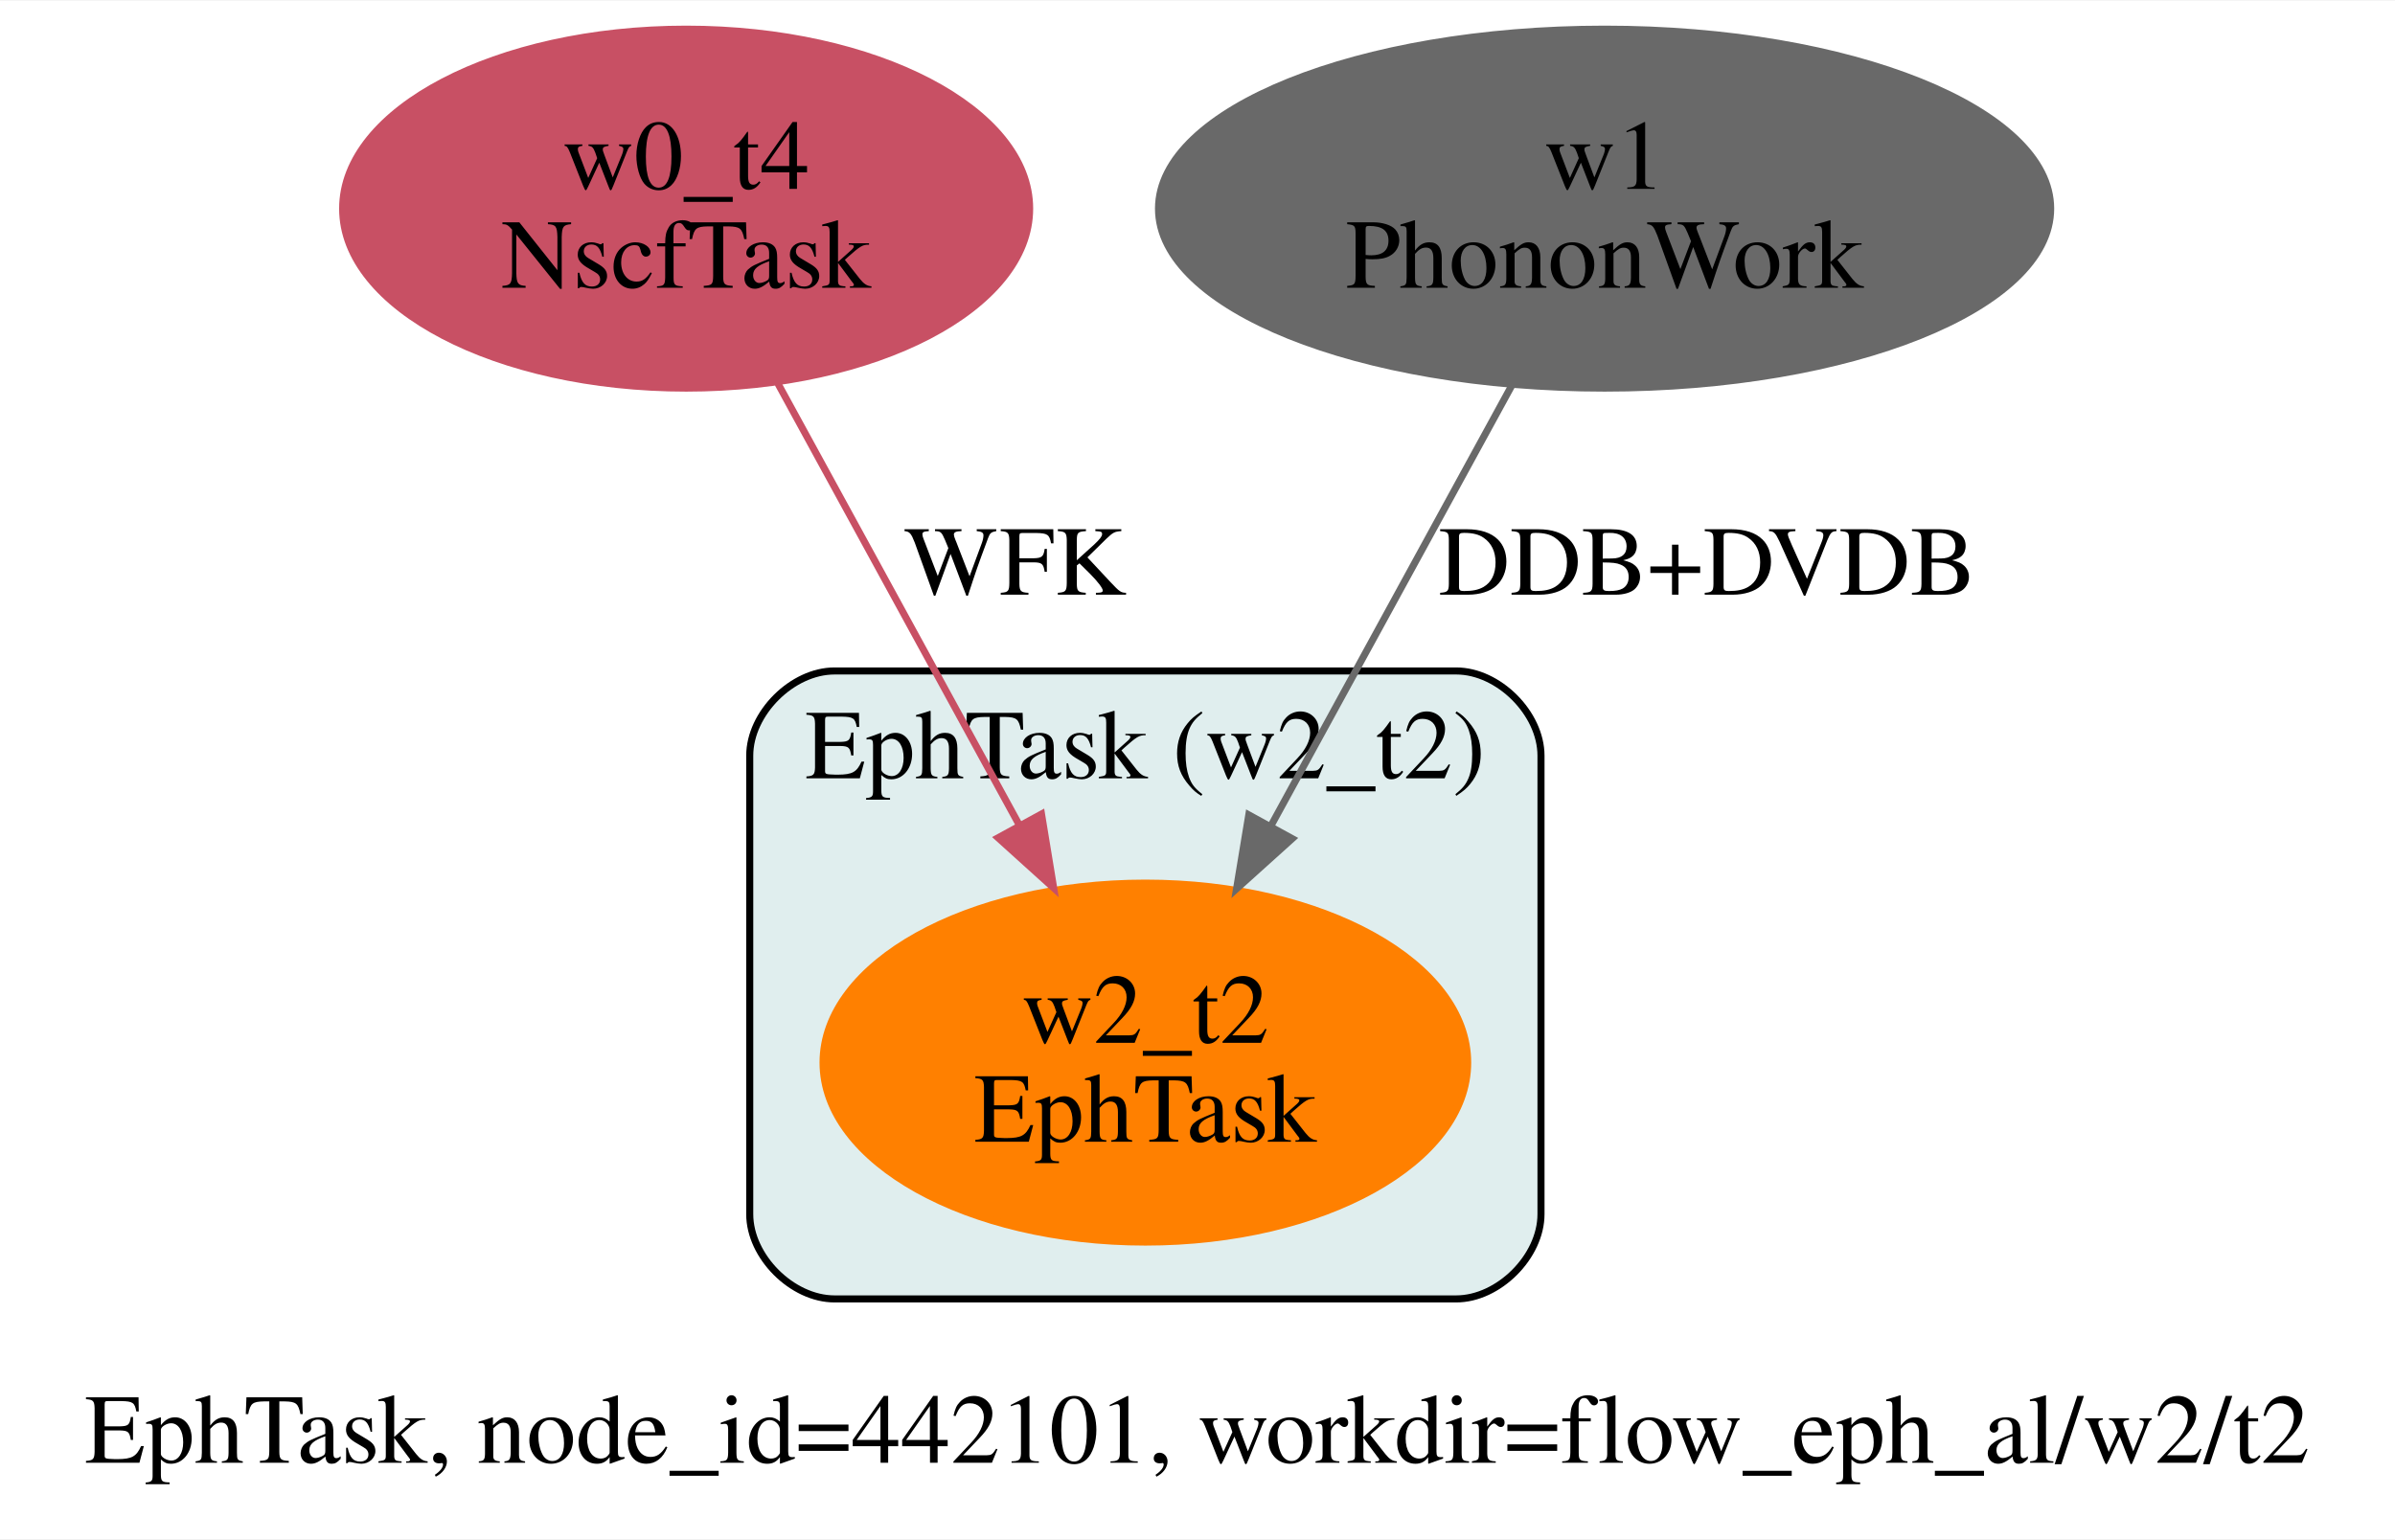
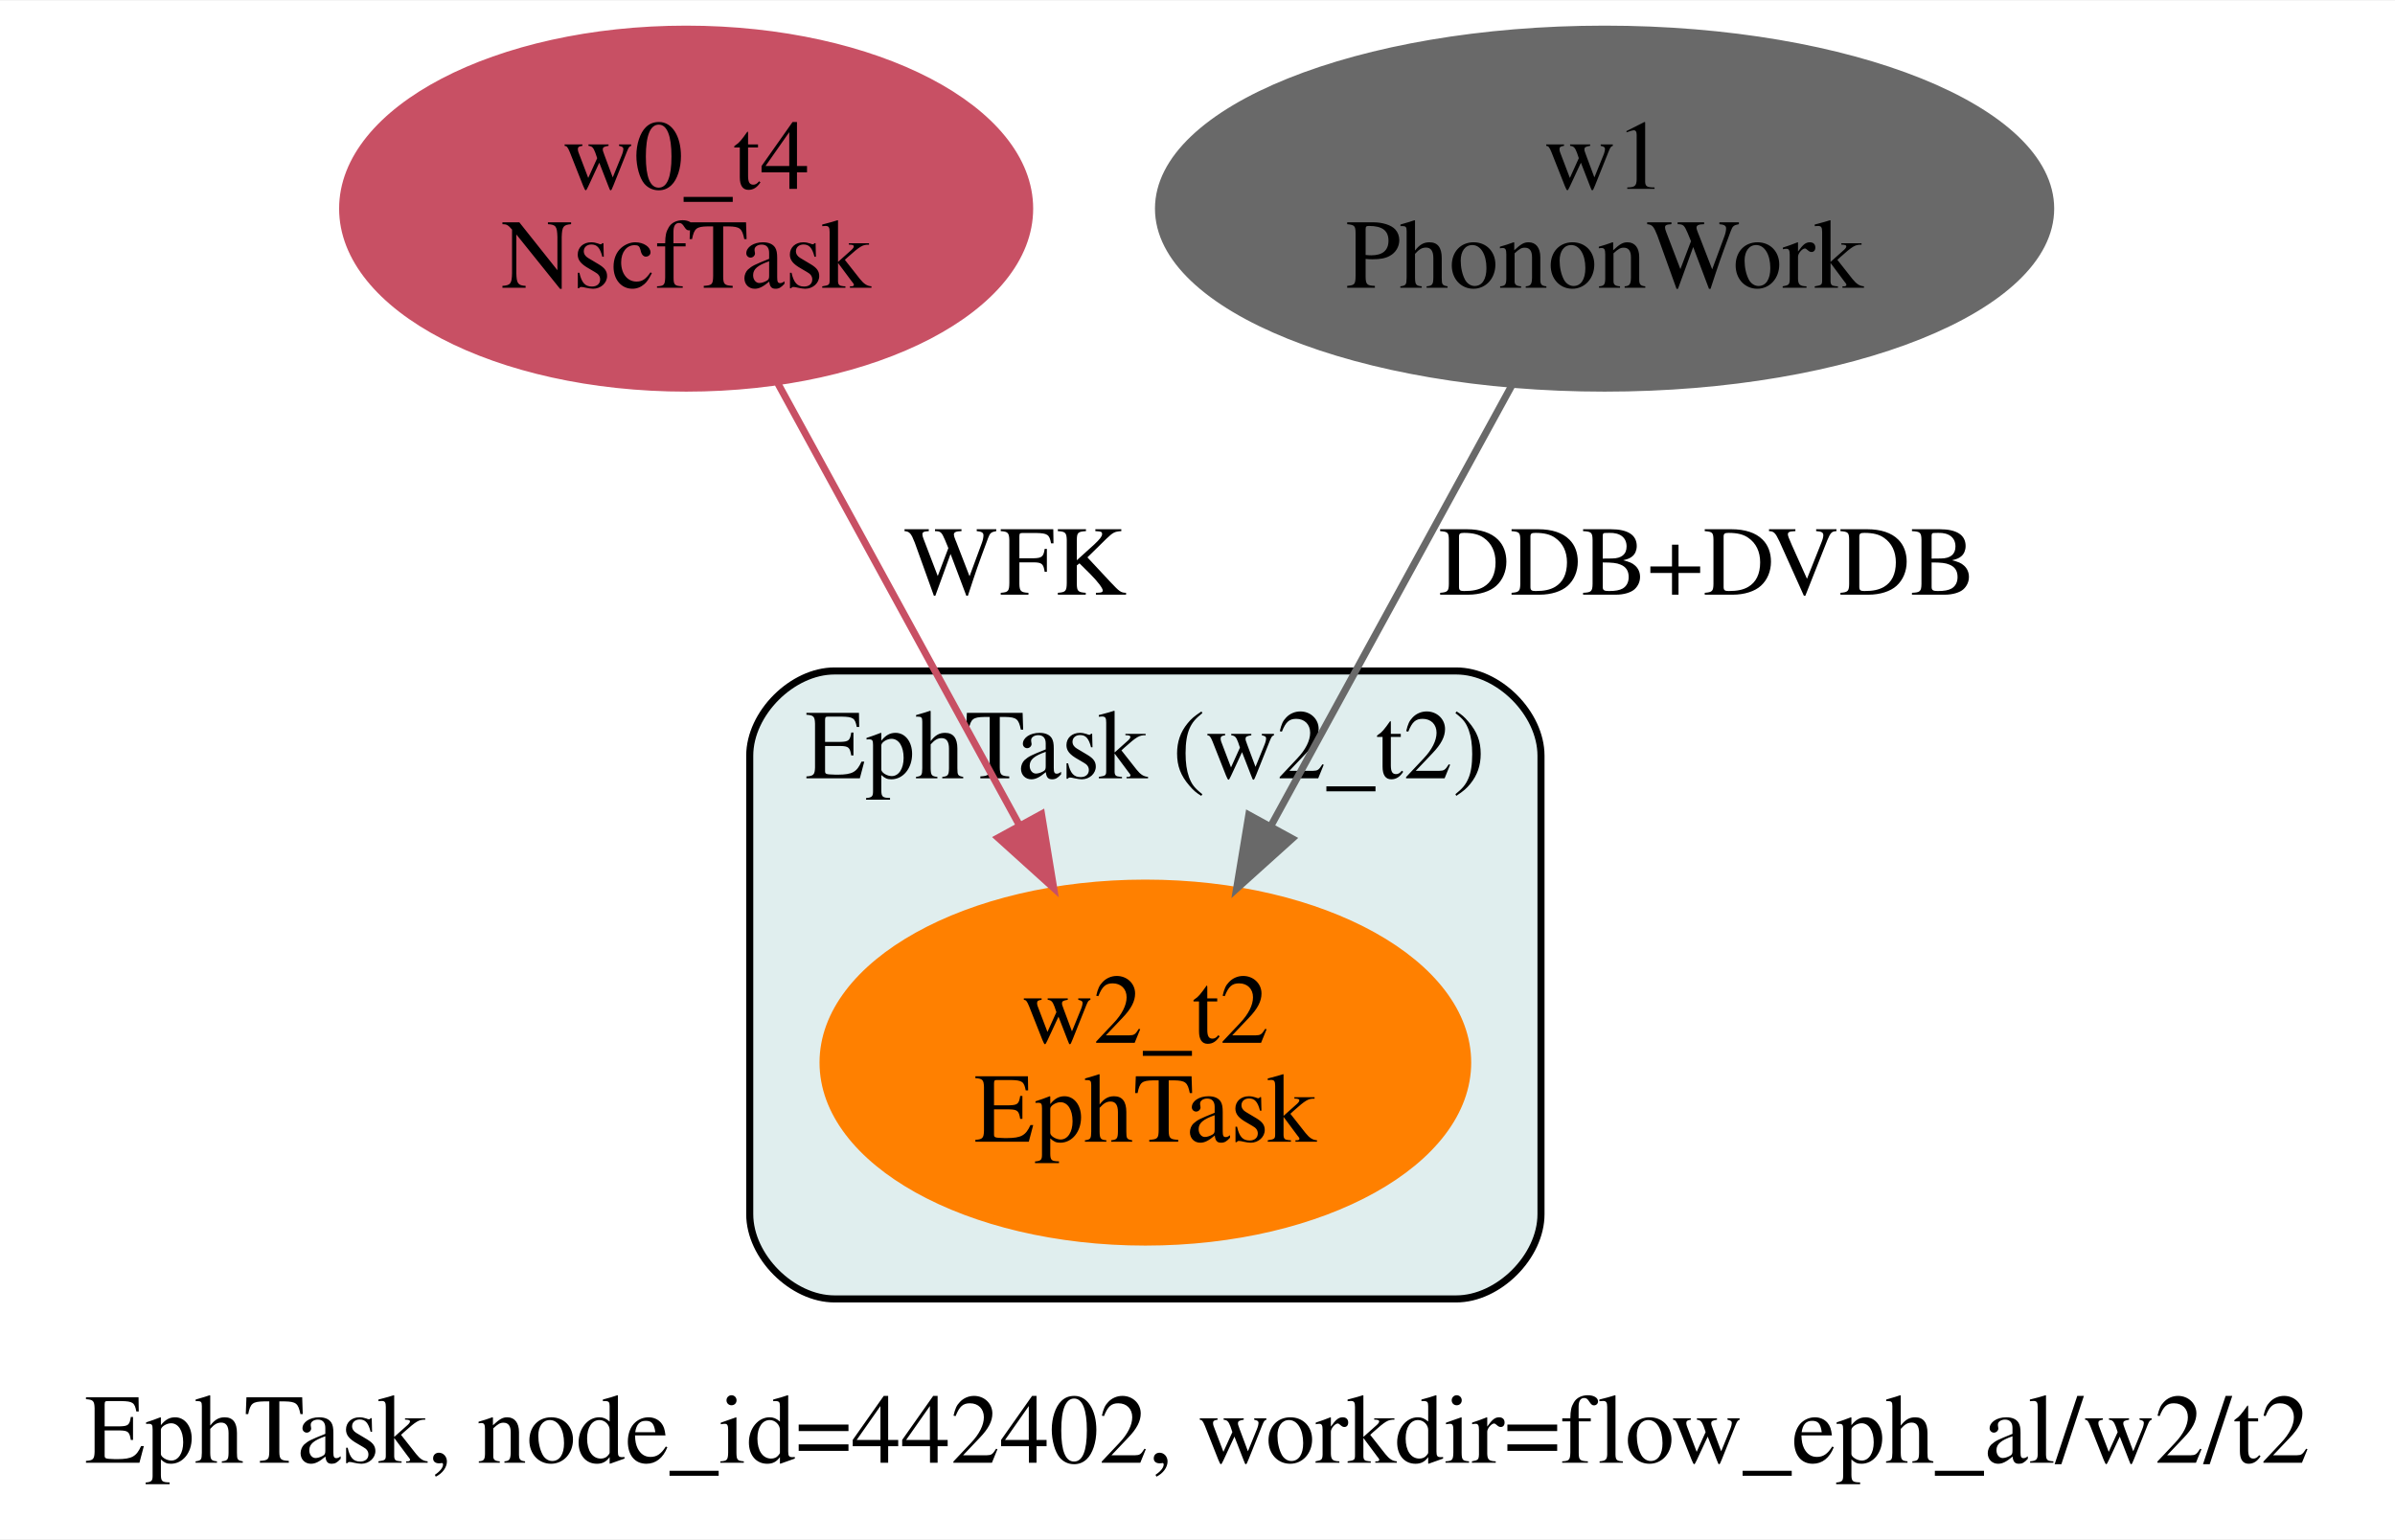
<svg xmlns="http://www.w3.org/2000/svg" width="339pt" height="218pt" viewBox="0.00 0.00 339.00 217.82">
  <g id="graph0" class="graph" transform="scale(1 1) rotate(0) translate(4 213.82)">
    <polygon fill="white" stroke="transparent" points="-4,4 -4,-213.82 335,-213.82 335,4 -4,4" />
-     <text text-anchor="start" x="8" y="-6.8" font-family="Times,serif" font-size="14.00">EphTask, node_id=442101, workdir=flow_eph_al/w2/t2</text>
+     <text text-anchor="start" x="8" y="-6.8" font-family="Times,serif" font-size="14.00">EphTask, node_id=442402, workdir=flow_eph_al/w2/t2</text>
    <g id="clust1" class="cluster">
      <path fill="#e0eeee" stroke="black" d="M114.12,-30C114.12,-30 202.12,-30 202.12,-30 208.12,-30 214.12,-36 214.12,-42 214.12,-42 214.12,-106.91 214.12,-106.91 214.12,-112.91 208.12,-118.91 202.12,-118.91 202.12,-118.91 114.12,-118.91 114.12,-118.91 108.12,-118.91 102.12,-112.91 102.12,-106.91 102.12,-106.91 102.12,-42 102.12,-42 102.12,-36 108.12,-30 114.12,-30" />
      <text text-anchor="middle" x="158.12" y="-103.71" font-family="Times,serif" font-size="14.00">EphTask (w2_t2)</text>
    </g>
    <g id="node1" class="node">
      <ellipse fill="#c85064" stroke="#c85064" cx="93.12" cy="-184.37" rx="48.62" ry="25.41" />
      <text text-anchor="middle" x="93.12" y="-187.17" font-family="Times,serif" font-size="14.00">w0_t4</text>
      <text text-anchor="middle" x="93.12" y="-173.17" font-family="Times,serif" font-size="14.00">NscfTask</text>
    </g>
    <g id="node2" class="node">
      <ellipse fill="#ff8000" stroke="#ff8000" cx="158.12" cy="-63.46" rx="45.62" ry="25.41" />
      <text text-anchor="middle" x="158.12" y="-66.26" font-family="Times,serif" font-size="14.00">w2_t2</text>
      <text text-anchor="middle" x="158.12" y="-52.26" font-family="Times,serif" font-size="14.00">EphTask</text>
    </g>
    <g id="edge1" class="edge">
      <path fill="none" stroke="#c85064" d="M106.12,-159.59C115.9,-141.69 129.43,-116.93 140.24,-97.16" />
      <polygon fill="#c85064" stroke="#c85064" points="143.42,-98.65 145.14,-88.19 137.28,-95.29 143.42,-98.65" />
      <text text-anchor="middle" x="139.67" y="-129.71" font-family="Times,serif" font-size="14.00">WFK</text>
    </g>
    <g id="node3" class="node">
      <ellipse fill="#696969" stroke="#696969" cx="223.12" cy="-184.37" rx="63.14" ry="25.41" />
      <text text-anchor="middle" x="223.12" y="-187.17" font-family="Times,serif" font-size="14.00">w1</text>
      <text text-anchor="middle" x="223.12" y="-173.17" font-family="Times,serif" font-size="14.00">PhononWork</text>
    </g>
    <g id="edge2" class="edge">
      <path fill="none" stroke="#696969" d="M209.97,-159.3C200.17,-141.38 186.68,-116.7 175.91,-97.01" />
      <polygon fill="#696969" stroke="#696969" points="178.9,-95.17 171.03,-88.08 172.76,-98.53 178.9,-95.17" />
      <text text-anchor="middle" x="237.68" y="-129.71" font-family="Times,serif" font-size="14.00">DDB+DVDB</text>
    </g>
  </g>
</svg>
